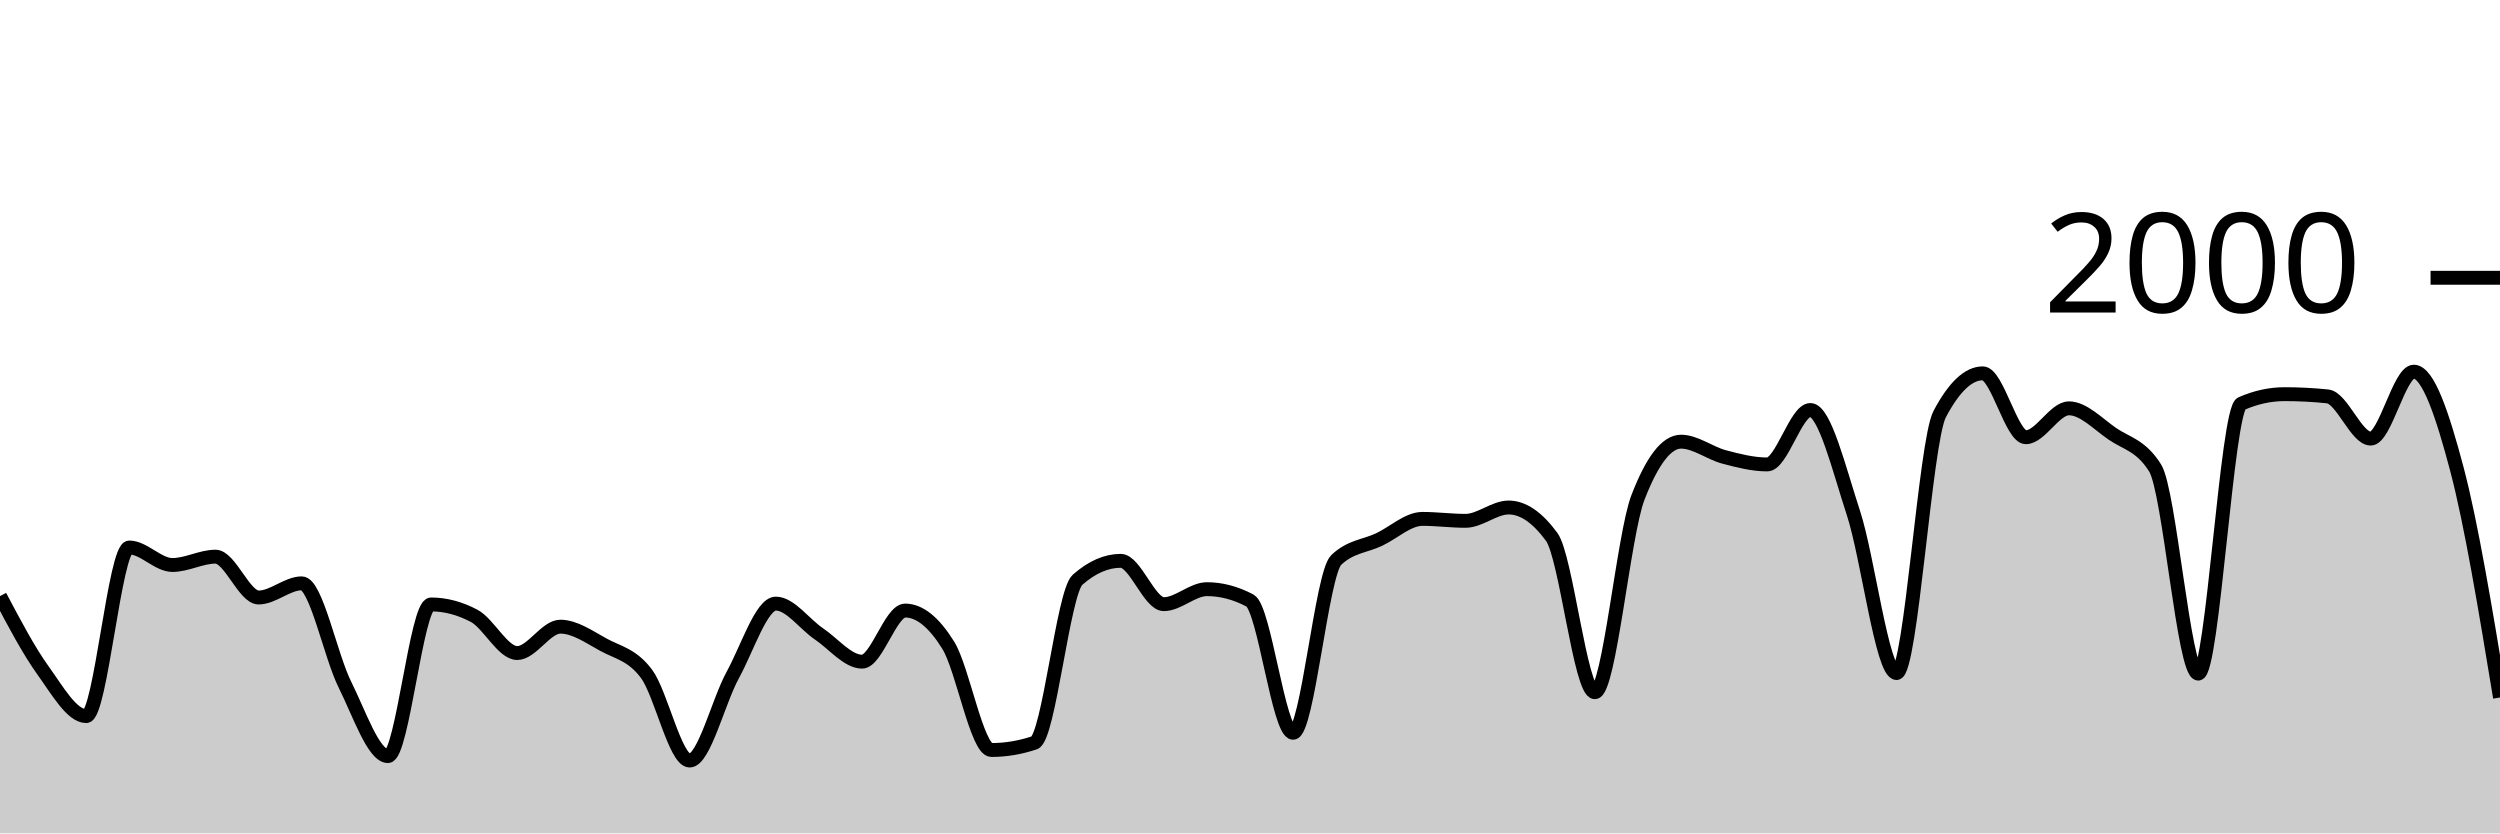
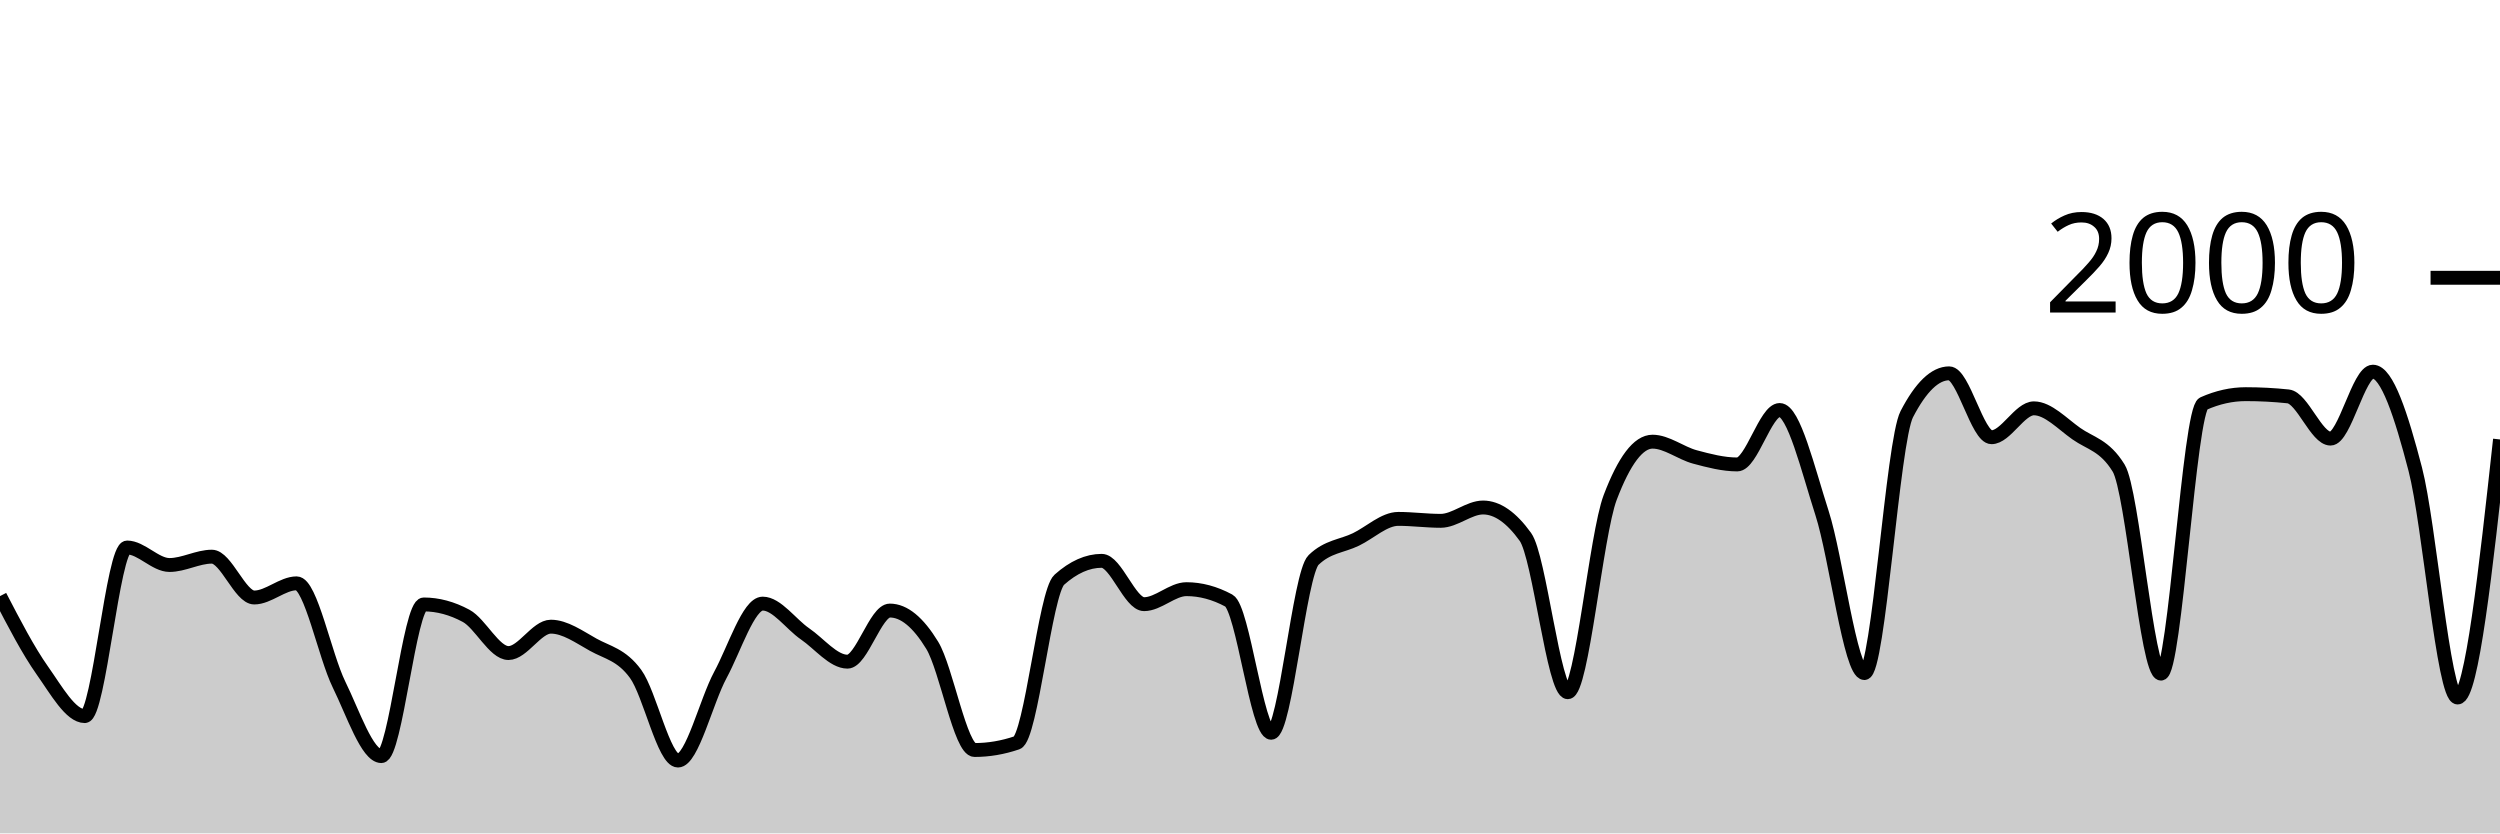
<svg xmlns="http://www.w3.org/2000/svg" viewBox="0 0 180 60">
  <g transform="translate(0,20)">
-     <path class="area" fill="rgba(0, 0, 0, 0.2)" d="M0,22.92C1.034,24.88,2.069,26.84,3.103,28.28C4.138,29.72,5.172,31.56,6.207,31.56C7.241,31.56,8.276,19.42,9.31,19.42C10.345,19.42,11.379,20.68,12.414,20.68C13.448,20.68,14.483,20.08,15.517,20.08C16.552,20.08,17.586,23.02,18.621,23.02C19.655,23.02,20.69,22,21.724,22C22.759,22,23.793,27.207,24.828,29.28C25.862,31.353,26.897,34.44,27.931,34.44C28.966,34.44,30,23.52,31.034,23.52C32.069,23.52,33.103,23.793,34.138,24.34C35.172,24.887,36.207,27.02,37.241,27.02C38.276,27.02,39.31,25.12,40.345,25.12C41.379,25.12,42.414,25.853,43.448,26.42C44.483,26.987,45.517,27.13,46.552,28.52C47.586,29.91,48.621,34.76,49.655,34.76C50.69,34.76,51.724,30.483,52.759,28.6C53.793,26.717,54.828,23.46,55.862,23.46C56.897,23.46,57.931,24.943,58.966,25.64C60,26.337,61.034,27.64,62.069,27.64C63.103,27.64,64.138,23.96,65.172,23.96C66.207,23.96,67.241,24.793,68.276,26.46C69.31,28.127,70.345,34,71.379,34C72.414,34,73.448,33.827,74.483,33.48C75.517,33.133,76.552,22.647,77.586,21.74C78.621,20.833,79.655,20.38,80.69,20.38C81.724,20.38,82.759,23.5,83.793,23.5C84.828,23.5,85.862,22.42,86.897,22.42C87.931,22.42,88.966,22.693,90,23.24C91.034,23.787,92.069,32.76,93.103,32.76C94.138,32.76,95.172,21.307,96.207,20.32C97.241,19.333,98.276,19.333,99.31,18.84C100.345,18.347,101.379,17.36,102.414,17.36C103.448,17.36,104.483,17.5,105.517,17.5C106.552,17.5,107.586,16.54,108.621,16.54C109.655,16.54,110.69,17.247,111.724,18.66C112.759,20.073,113.793,29.84,114.828,29.84C115.862,29.84,116.897,18.5,117.931,15.82C118.966,13.14,120,11.8,121.034,11.8C122.069,11.8,123.103,12.627,124.138,12.9C125.172,13.173,126.207,13.44,127.241,13.44C128.276,13.44,129.31,9.52,130.345,9.52C131.379,9.52,132.414,13.783,133.448,16.94C134.483,20.097,135.517,28.46,136.552,28.46C137.586,28.46,138.621,11.78,139.655,9.82C140.69,7.86,141.724,6.88,142.759,6.88C143.793,6.88,144.828,11.48,145.862,11.48C146.897,11.48,147.931,9.4,148.966,9.4C150,9.4,151.034,10.503,152.069,11.22C153.103,11.937,154.138,12.047,155.172,13.7C156.207,15.353,157.241,28.5,158.276,28.5C159.31,28.5,160.345,9.513,161.379,9.06C162.414,8.607,163.448,8.38,164.483,8.38C165.517,8.38,166.552,8.433,167.586,8.54C168.621,8.647,169.655,11.58,170.69,11.58C171.724,11.58,172.759,6.76,173.793,6.76C174.828,6.76,175.862,9.87,176.897,13.78C177.931,17.69,178.966,23.955,180,30.22L180,40C178.966,40,177.931,40,176.897,40C175.862,40,174.828,40,173.793,40C172.759,40,171.724,40,170.69,40C169.655,40,168.621,40,167.586,40C166.552,40,165.517,40,164.483,40C163.448,40,162.414,40,161.379,40C160.345,40,159.31,40,158.276,40C157.241,40,156.207,40,155.172,40C154.138,40,153.103,40,152.069,40C151.034,40,150,40,148.966,40C147.931,40,146.897,40,145.862,40C144.828,40,143.793,40,142.759,40C141.724,40,140.69,40,139.655,40C138.621,40,137.586,40,136.552,40C135.517,40,134.483,40,133.448,40C132.414,40,131.379,40,130.345,40C129.31,40,128.276,40,127.241,40C126.207,40,125.172,40,124.138,40C123.103,40,122.069,40,121.034,40C120,40,118.966,40,117.931,40C116.897,40,115.862,40,114.828,40C113.793,40,112.759,40,111.724,40C110.69,40,109.655,40,108.621,40C107.586,40,106.552,40,105.517,40C104.483,40,103.448,40,102.414,40C101.379,40,100.345,40,99.31,40C98.276,40,97.241,40,96.207,40C95.172,40,94.138,40,93.103,40C92.069,40,91.034,40,90,40C88.966,40,87.931,40,86.897,40C85.862,40,84.828,40,83.793,40C82.759,40,81.724,40,80.69,40C79.655,40,78.621,40,77.586,40C76.552,40,75.517,40,74.483,40C73.448,40,72.414,40,71.379,40C70.345,40,69.31,40,68.276,40C67.241,40,66.207,40,65.172,40C64.138,40,63.103,40,62.069,40C61.034,40,60,40,58.966,40C57.931,40,56.897,40,55.862,40C54.828,40,53.793,40,52.759,40C51.724,40,50.69,40,49.655,40C48.621,40,47.586,40,46.552,40C45.517,40,44.483,40,43.448,40C42.414,40,41.379,40,40.345,40C39.31,40,38.276,40,37.241,40C36.207,40,35.172,40,34.138,40C33.103,40,32.069,40,31.034,40C30,40,28.966,40,27.931,40C26.897,40,25.862,40,24.828,40C23.793,40,22.759,40,21.724,40C20.69,40,19.655,40,18.621,40C17.586,40,16.552,40,15.517,40C14.483,40,13.448,40,12.414,40C11.379,40,10.345,40,9.31,40C8.276,40,7.241,40,6.207,40C5.172,40,4.138,40,3.103,40C2.069,40,1.034,40,0,40Z" />
-     <path class="line" stroke="black" fill="none" d="M0,22.92C1.034,24.88,2.069,26.84,3.103,28.28C4.138,29.72,5.172,31.56,6.207,31.56C7.241,31.56,8.276,19.42,9.31,19.42C10.345,19.42,11.379,20.68,12.414,20.68C13.448,20.68,14.483,20.08,15.517,20.08C16.552,20.08,17.586,23.02,18.621,23.02C19.655,23.02,20.69,22,21.724,22C22.759,22,23.793,27.207,24.828,29.28C25.862,31.353,26.897,34.44,27.931,34.44C28.966,34.44,30,23.52,31.034,23.52C32.069,23.52,33.103,23.793,34.138,24.34C35.172,24.887,36.207,27.02,37.241,27.02C38.276,27.02,39.31,25.12,40.345,25.12C41.379,25.12,42.414,25.853,43.448,26.42C44.483,26.987,45.517,27.13,46.552,28.52C47.586,29.91,48.621,34.76,49.655,34.76C50.69,34.76,51.724,30.483,52.759,28.6C53.793,26.717,54.828,23.46,55.862,23.46C56.897,23.46,57.931,24.943,58.966,25.64C60,26.337,61.034,27.64,62.069,27.64C63.103,27.64,64.138,23.96,65.172,23.96C66.207,23.96,67.241,24.793,68.276,26.46C69.31,28.127,70.345,34,71.379,34C72.414,34,73.448,33.827,74.483,33.48C75.517,33.133,76.552,22.647,77.586,21.74C78.621,20.833,79.655,20.38,80.69,20.38C81.724,20.38,82.759,23.5,83.793,23.5C84.828,23.5,85.862,22.42,86.897,22.42C87.931,22.42,88.966,22.693,90,23.24C91.034,23.787,92.069,32.76,93.103,32.76C94.138,32.76,95.172,21.307,96.207,20.32C97.241,19.333,98.276,19.333,99.31,18.84C100.345,18.347,101.379,17.36,102.414,17.36C103.448,17.36,104.483,17.5,105.517,17.5C106.552,17.5,107.586,16.54,108.621,16.54C109.655,16.54,110.69,17.247,111.724,18.66C112.759,20.073,113.793,29.84,114.828,29.84C115.862,29.84,116.897,18.5,117.931,15.82C118.966,13.14,120,11.8,121.034,11.8C122.069,11.8,123.103,12.627,124.138,12.9C125.172,13.173,126.207,13.44,127.241,13.44C128.276,13.44,129.31,9.52,130.345,9.52C131.379,9.52,132.414,13.783,133.448,16.94C134.483,20.097,135.517,28.46,136.552,28.46C137.586,28.46,138.621,11.78,139.655,9.82C140.69,7.86,141.724,6.88,142.759,6.88C143.793,6.88,144.828,11.48,145.862,11.48C146.897,11.48,147.931,9.4,148.966,9.4C150,9.4,151.034,10.503,152.069,11.22C153.103,11.937,154.138,12.047,155.172,13.7C156.207,15.353,157.241,28.5,158.276,28.5C159.31,28.5,160.345,9.513,161.379,9.06C162.414,8.607,163.448,8.38,164.483,8.38C165.517,8.38,166.552,8.433,167.586,8.54C168.621,8.647,169.655,11.58,170.69,11.58C171.724,11.58,172.759,6.76,173.793,6.76C174.828,6.76,175.862,9.87,176.897,13.78C177.931,17.69,178.966,23.955,180,30.22" />
+     <path class="area" fill="rgba(0, 0, 0, 0.2)" d="M0,22.92C1.017,24.88,2.034,26.84,3.051,28.28C4.068,29.72,5.085,31.56,6.102,31.56C7.119,31.56,8.136,19.42,9.153,19.42C10.169,19.42,11.186,20.68,12.203,20.68C13.22,20.68,14.237,20.08,15.254,20.08C16.271,20.08,17.288,23.02,18.305,23.02C19.322,23.02,20.339,22,21.356,22C22.373,22,23.39,27.207,24.407,29.28C25.424,31.353,26.441,34.44,27.458,34.44C28.475,34.44,29.492,23.52,30.508,23.52C31.525,23.52,32.542,23.793,33.559,24.34C34.576,24.887,35.593,27.02,36.61,27.02C37.627,27.02,38.644,25.12,39.661,25.12C40.678,25.12,41.695,25.853,42.712,26.42C43.729,26.987,44.746,27.13,45.763,28.52C46.78,29.91,47.797,34.76,48.814,34.76C49.831,34.76,50.847,30.483,51.864,28.6C52.881,26.717,53.898,23.46,54.915,23.46C55.932,23.46,56.949,24.943,57.966,25.64C58.983,26.337,60,27.64,61.017,27.64C62.034,27.64,63.051,23.96,64.068,23.96C65.085,23.96,66.102,24.793,67.119,26.46C68.136,28.127,69.153,34,70.169,34C71.186,34,72.203,33.827,73.22,33.48C74.237,33.133,75.254,22.647,76.271,21.74C77.288,20.833,78.305,20.38,79.322,20.38C80.339,20.38,81.356,23.5,82.373,23.5C83.39,23.5,84.407,22.42,85.424,22.42C86.441,22.42,87.458,22.693,88.475,23.24C89.492,23.787,90.508,32.76,91.525,32.76C92.542,32.76,93.559,21.307,94.576,20.32C95.593,19.333,96.61,19.333,97.627,18.84C98.644,18.347,99.661,17.36,100.678,17.36C101.695,17.36,102.712,17.5,103.729,17.5C104.746,17.5,105.763,16.54,106.78,16.54C107.797,16.54,108.814,17.247,109.831,18.66C110.847,20.073,111.864,29.84,112.881,29.84C113.898,29.84,114.915,18.5,115.932,15.82C116.949,13.14,117.966,11.8,118.983,11.8C120,11.8,121.017,12.627,122.034,12.9C123.051,13.173,124.068,13.44,125.085,13.44C126.102,13.44,127.119,9.52,128.136,9.52C129.153,9.52,130.169,13.783,131.186,16.94C132.203,20.097,133.22,28.46,134.237,28.46C135.254,28.46,136.271,11.78,137.288,9.82C138.305,7.86,139.322,6.88,140.339,6.88C141.356,6.88,142.373,11.48,143.39,11.48C144.407,11.48,145.424,9.4,146.441,9.4C147.458,9.4,148.475,10.503,149.492,11.22C150.508,11.937,151.525,12.047,152.542,13.7C153.559,15.353,154.576,28.5,155.593,28.5C156.61,28.5,157.627,9.513,158.644,9.06C159.661,8.607,160.678,8.38,161.695,8.38C162.712,8.38,163.729,8.433,164.746,8.54C165.763,8.647,166.78,11.58,167.797,11.58C168.814,11.58,169.831,6.76,170.847,6.76C171.864,6.76,172.881,9.87,173.898,13.78C174.915,17.69,175.932,30.22,176.949,30.22C177.966,30.22,178.983,20.93,180,11.64L180,40C178.983,40,177.966,40,176.949,40C175.932,40,174.915,40,173.898,40C172.881,40,171.864,40,170.847,40C169.831,40,168.814,40,167.797,40C166.78,40,165.763,40,164.746,40C163.729,40,162.712,40,161.695,40C160.678,40,159.661,40,158.644,40C157.627,40,156.61,40,155.593,40C154.576,40,153.559,40,152.542,40C151.525,40,150.508,40,149.492,40C148.475,40,147.458,40,146.441,40C145.424,40,144.407,40,143.39,40C142.373,40,141.356,40,140.339,40C139.322,40,138.305,40,137.288,40C136.271,40,135.254,40,134.237,40C133.22,40,132.203,40,131.186,40C130.169,40,129.153,40,128.136,40C127.119,40,126.102,40,125.085,40C124.068,40,123.051,40,122.034,40C121.017,40,120,40,118.983,40C117.966,40,116.949,40,115.932,40C114.915,40,113.898,40,112.881,40C111.864,40,110.847,40,109.831,40C108.814,40,107.797,40,106.78,40C105.763,40,104.746,40,103.729,40C102.712,40,101.695,40,100.678,40C99.661,40,98.644,40,97.627,40C96.61,40,95.593,40,94.576,40C93.559,40,92.542,40,91.525,40C90.508,40,89.492,40,88.475,40C87.458,40,86.441,40,85.424,40C84.407,40,83.39,40,82.373,40C81.356,40,80.339,40,79.322,40C78.305,40,77.288,40,76.271,40C75.254,40,74.237,40,73.22,40C72.203,40,71.186,40,70.169,40C69.153,40,68.136,40,67.119,40C66.102,40,65.085,40,64.068,40C63.051,40,62.034,40,61.017,40C60,40,58.983,40,57.966,40C56.949,40,55.932,40,54.915,40C53.898,40,52.881,40,51.864,40C50.847,40,49.831,40,48.814,40C47.797,40,46.78,40,45.763,40C44.746,40,43.729,40,42.712,40C41.695,40,40.678,40,39.661,40C38.644,40,37.627,40,36.61,40C35.593,40,34.576,40,33.559,40C32.542,40,31.525,40,30.508,40C29.492,40,28.475,40,27.458,40C26.441,40,25.424,40,24.407,40C23.39,40,22.373,40,21.356,40C20.339,40,19.322,40,18.305,40C17.288,40,16.271,40,15.254,40C14.237,40,13.22,40,12.203,40C11.186,40,10.169,40,9.153,40C8.136,40,7.119,40,6.102,40C5.085,40,4.068,40,3.051,40C2.034,40,1.017,40,0,40Z" />
+     <path class="line" stroke="black" fill="none" d="M0,22.92C1.017,24.88,2.034,26.84,3.051,28.28C4.068,29.72,5.085,31.56,6.102,31.56C7.119,31.56,8.136,19.42,9.153,19.42C10.169,19.42,11.186,20.68,12.203,20.68C13.22,20.68,14.237,20.08,15.254,20.08C16.271,20.08,17.288,23.02,18.305,23.02C19.322,23.02,20.339,22,21.356,22C22.373,22,23.39,27.207,24.407,29.28C25.424,31.353,26.441,34.44,27.458,34.44C28.475,34.44,29.492,23.52,30.508,23.52C31.525,23.52,32.542,23.793,33.559,24.34C34.576,24.887,35.593,27.02,36.61,27.02C37.627,27.02,38.644,25.12,39.661,25.12C40.678,25.12,41.695,25.853,42.712,26.42C43.729,26.987,44.746,27.13,45.763,28.52C46.78,29.91,47.797,34.76,48.814,34.76C49.831,34.76,50.847,30.483,51.864,28.6C52.881,26.717,53.898,23.46,54.915,23.46C55.932,23.46,56.949,24.943,57.966,25.64C58.983,26.337,60,27.64,61.017,27.64C62.034,27.64,63.051,23.96,64.068,23.96C65.085,23.96,66.102,24.793,67.119,26.46C68.136,28.127,69.153,34,70.169,34C71.186,34,72.203,33.827,73.22,33.48C74.237,33.133,75.254,22.647,76.271,21.74C77.288,20.833,78.305,20.38,79.322,20.38C80.339,20.38,81.356,23.5,82.373,23.5C83.39,23.5,84.407,22.42,85.424,22.42C86.441,22.42,87.458,22.693,88.475,23.24C89.492,23.787,90.508,32.76,91.525,32.76C92.542,32.76,93.559,21.307,94.576,20.32C95.593,19.333,96.61,19.333,97.627,18.84C98.644,18.347,99.661,17.36,100.678,17.36C101.695,17.36,102.712,17.5,103.729,17.5C104.746,17.5,105.763,16.54,106.78,16.54C107.797,16.54,108.814,17.247,109.831,18.66C110.847,20.073,111.864,29.84,112.881,29.84C113.898,29.84,114.915,18.5,115.932,15.82C116.949,13.14,117.966,11.8,118.983,11.8C120,11.8,121.017,12.627,122.034,12.9C123.051,13.173,124.068,13.44,125.085,13.44C126.102,13.44,127.119,9.52,128.136,9.52C129.153,9.52,130.169,13.783,131.186,16.94C132.203,20.097,133.22,28.46,134.237,28.46C135.254,28.46,136.271,11.78,137.288,9.82C138.305,7.86,139.322,6.88,140.339,6.88C141.356,6.88,142.373,11.48,143.39,11.48C144.407,11.48,145.424,9.4,146.441,9.4C147.458,9.4,148.475,10.503,149.492,11.22C150.508,11.937,151.525,12.047,152.542,13.7C153.559,15.353,154.576,28.5,155.593,28.5C156.61,28.5,157.627,9.513,158.644,9.06C159.661,8.607,160.678,8.38,161.695,8.38C162.712,8.38,163.729,8.433,164.746,8.54C165.763,8.647,166.78,11.58,167.797,11.58C168.814,11.58,169.831,6.76,170.847,6.76C171.864,6.76,172.881,9.87,173.898,13.78C174.915,17.69,175.932,30.22,176.949,30.22C177.966,30.22,178.983,20.93,180,11.64" />
    <path class="axis-ceiling" stroke-width="1" stroke="black" fill="none" d="M175,0L180,0" />
    <text class="axis-ceiling-label" font-family="sans-serif" text-anchor="end" font-size="10px" x="170" y="2.5">2000</text>
  </g>
</svg>
